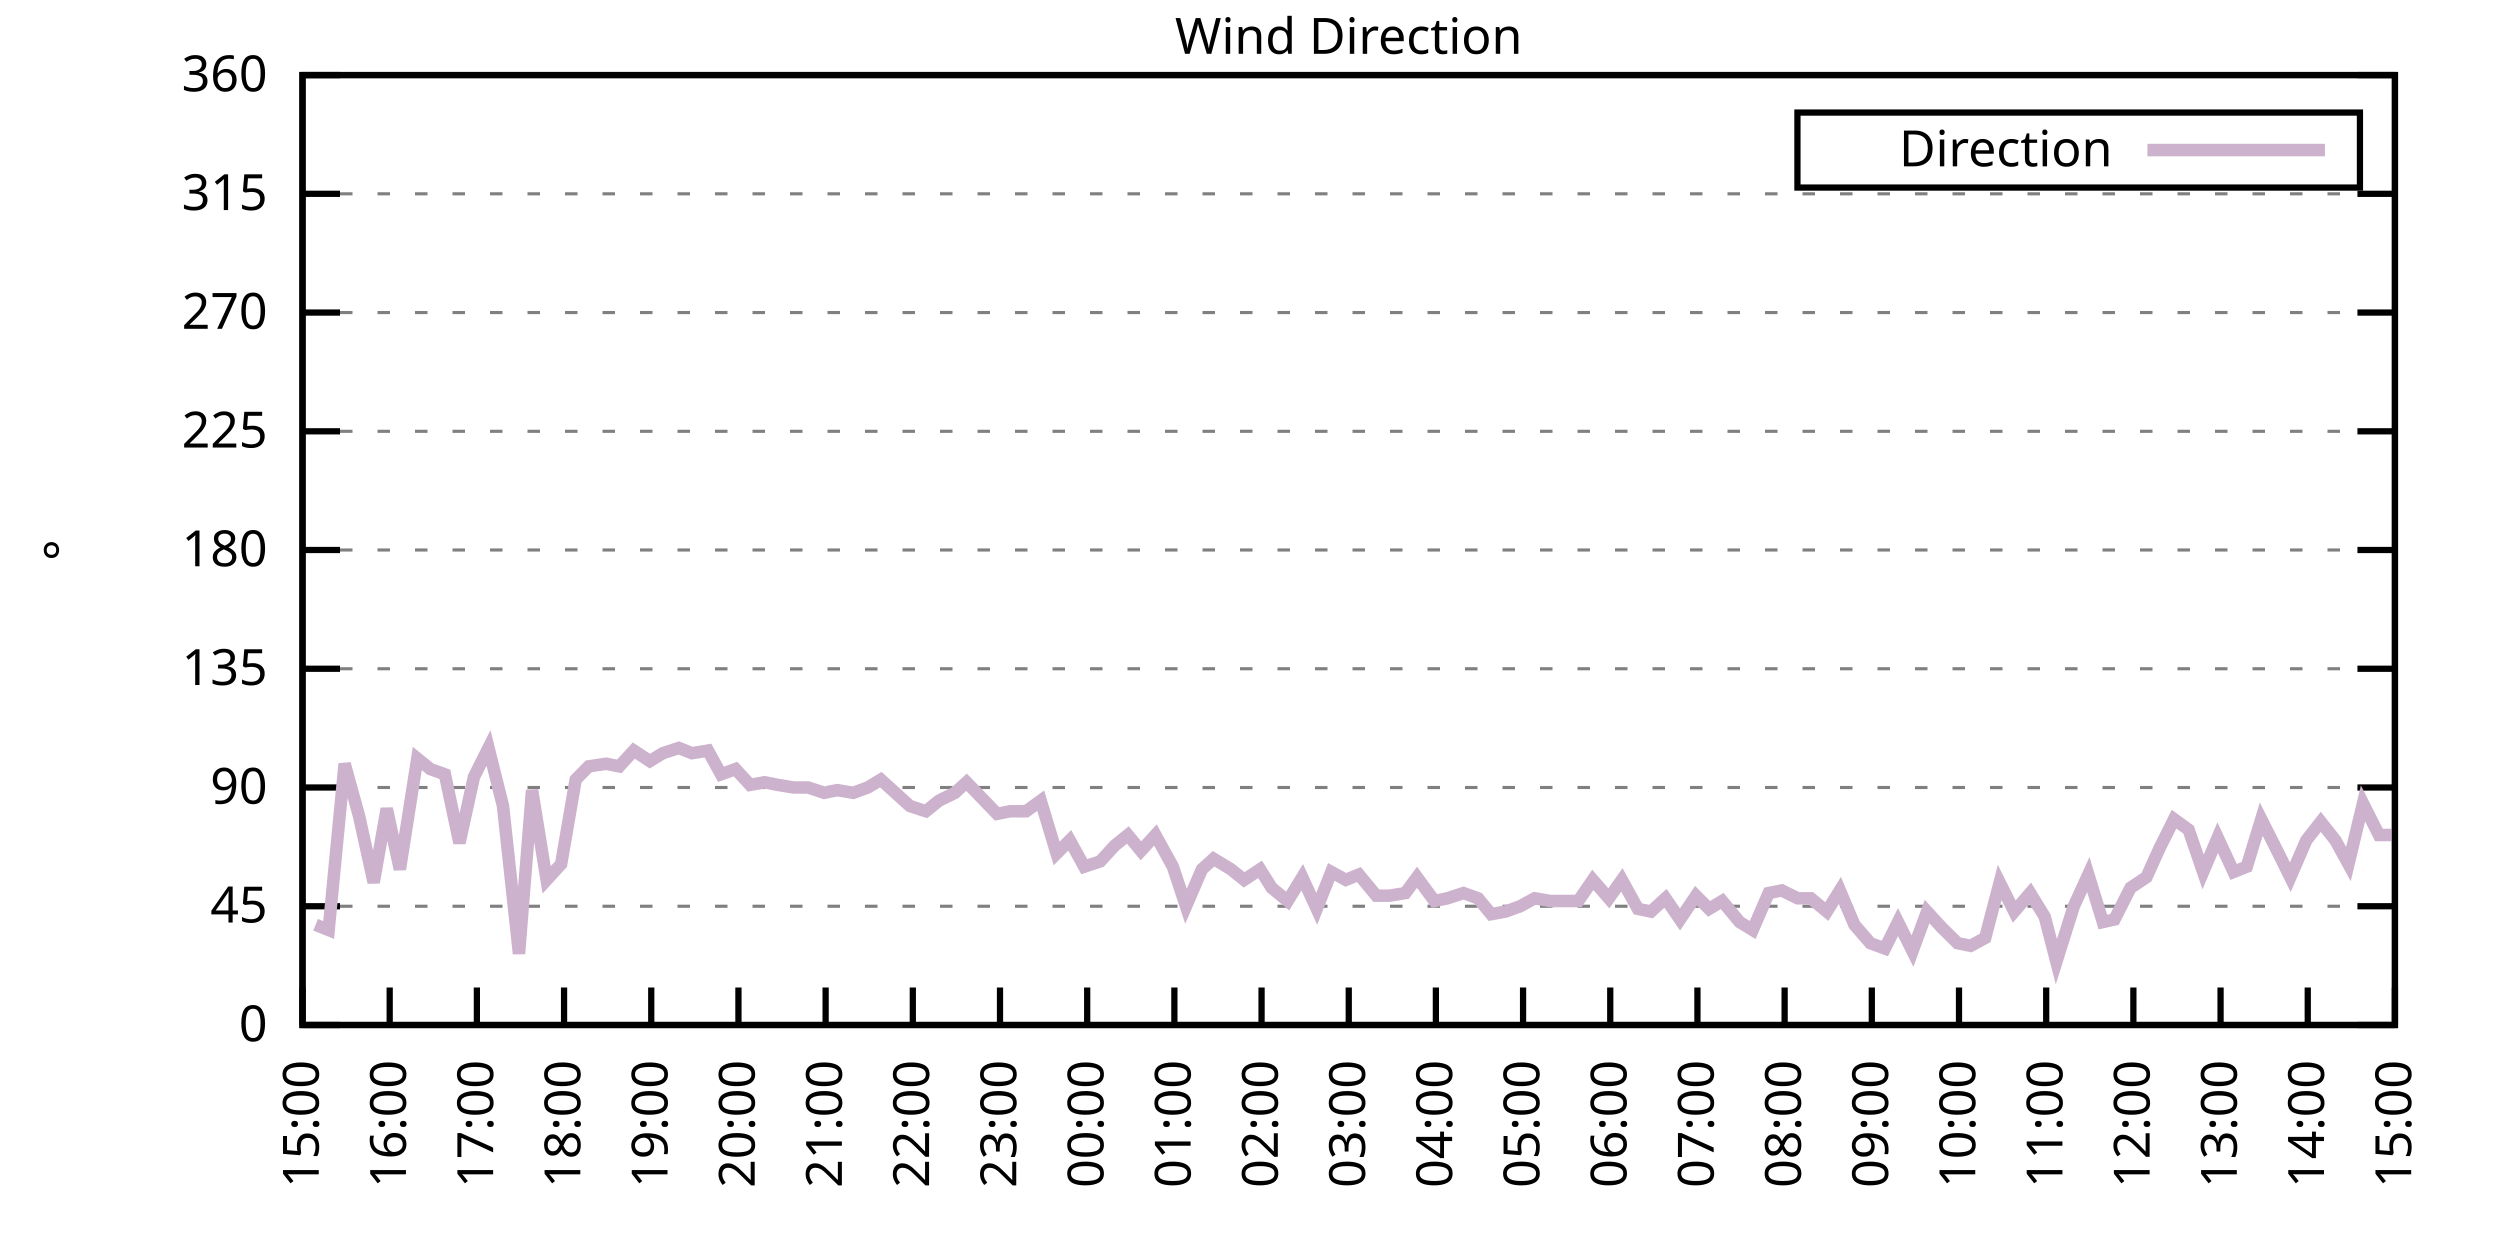
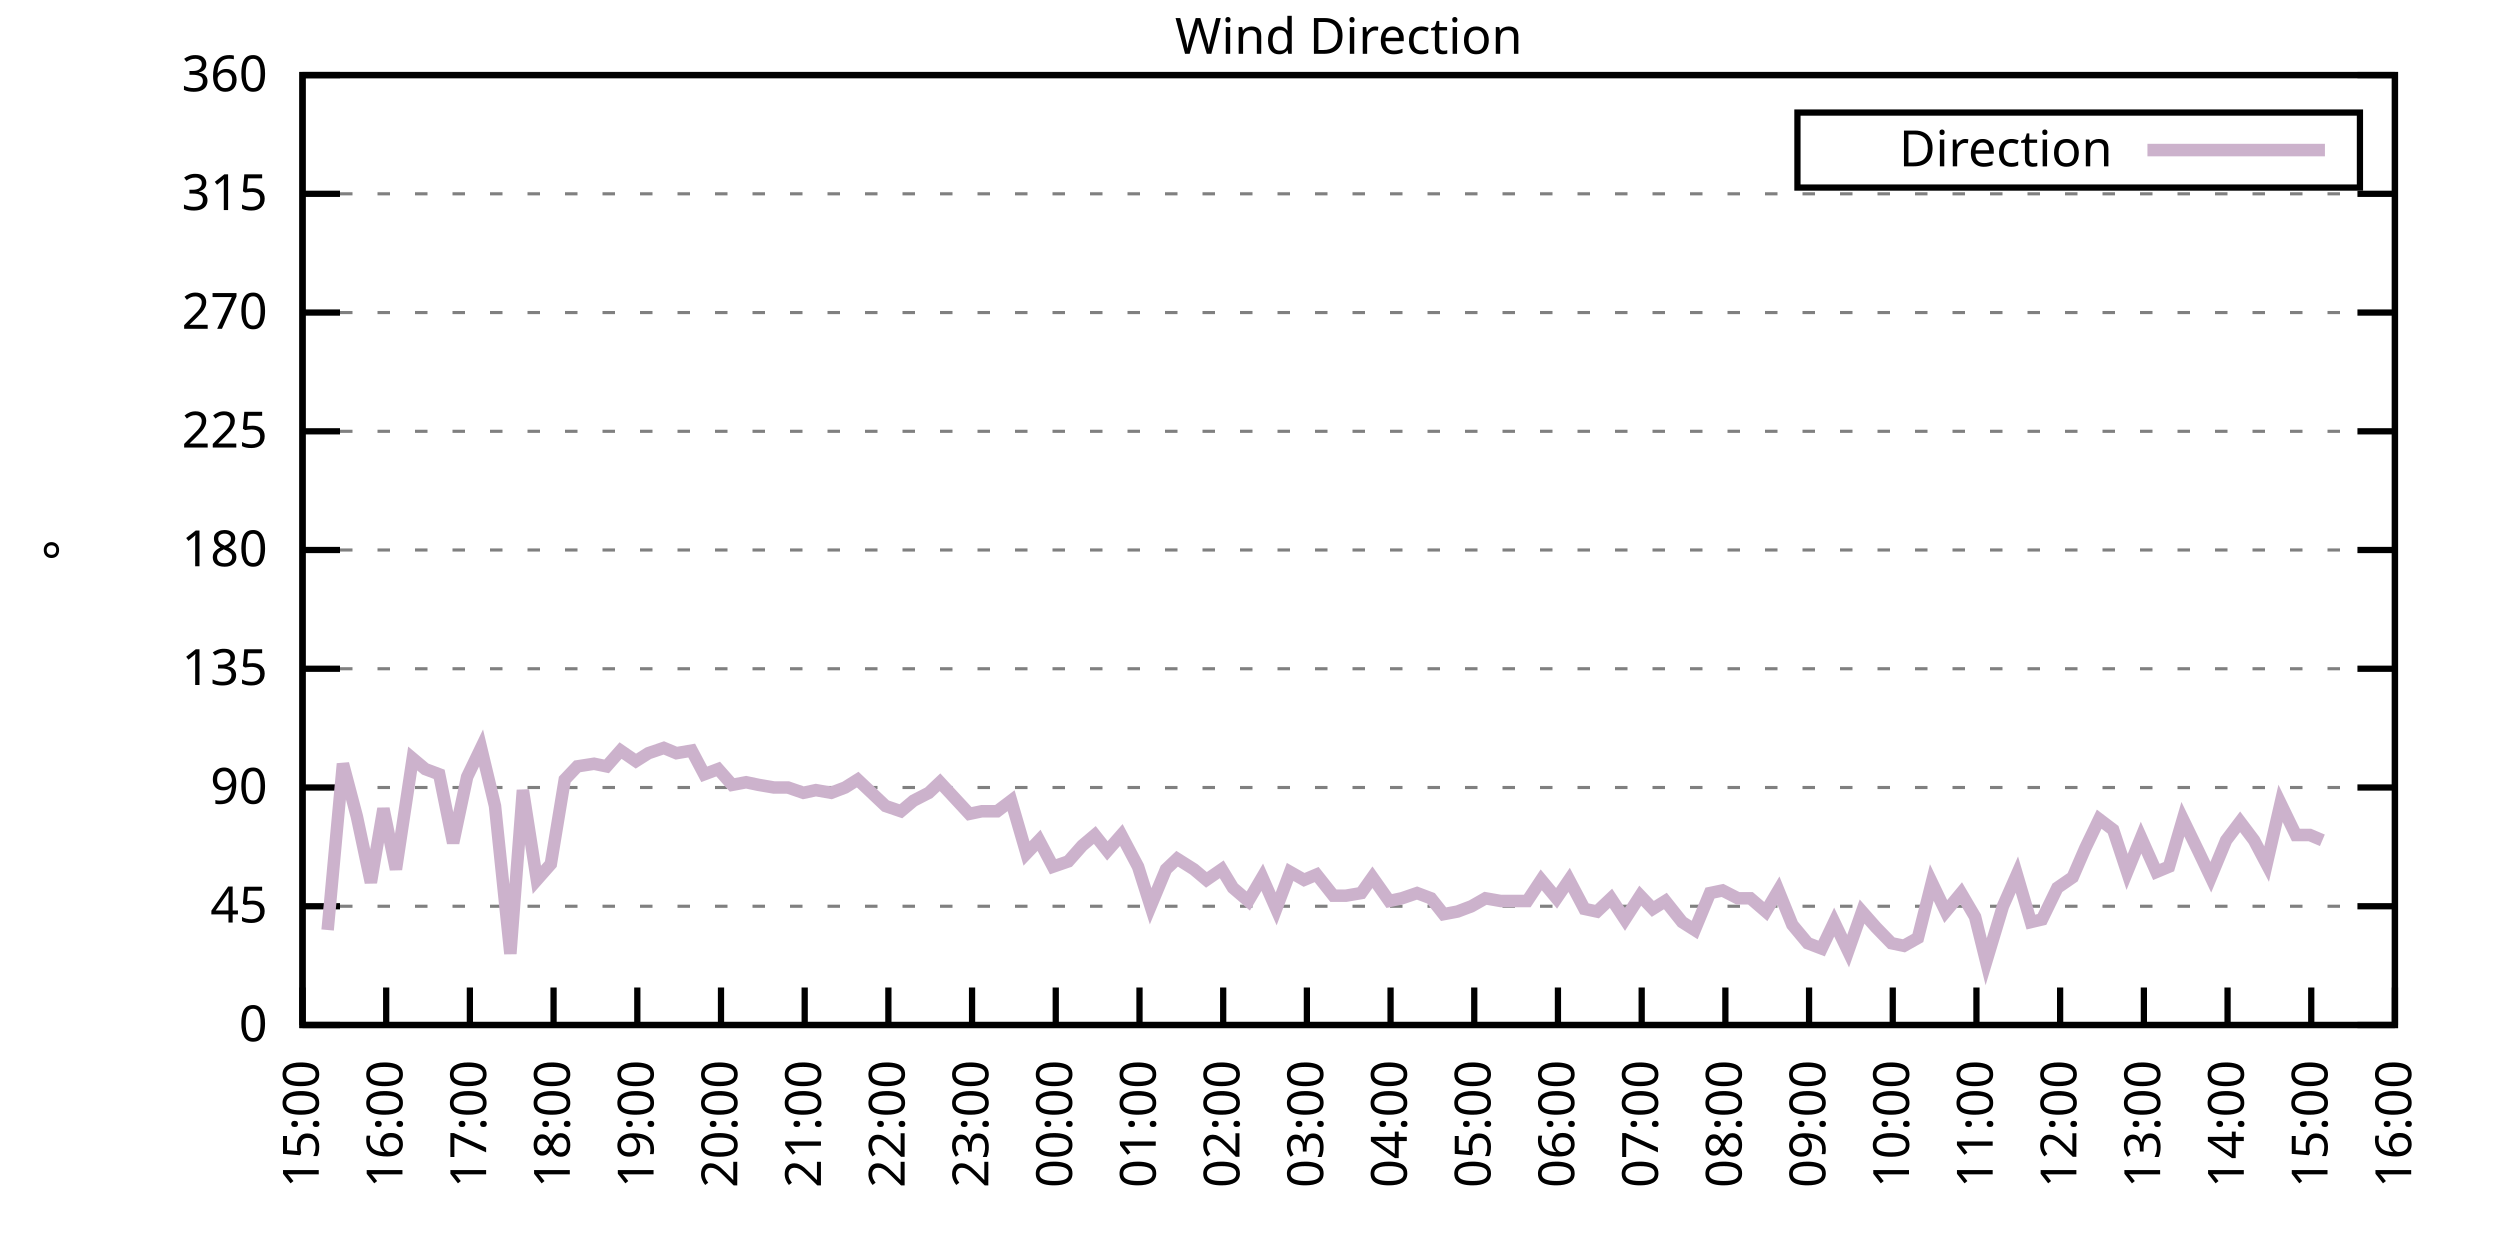
<svg xmlns="http://www.w3.org/2000/svg" xmlns:xlink="http://www.w3.org/1999/xlink" width="400" height="200" viewBox="0 0 400 200">
  <g id="gnuplot_canvas">
    <rect x="0" y="0" width="400" height="200" fill="none" />
    <defs>
      <circle id="gpDot" r="0.5" stroke-width="0.5" stroke="currentColor" />
      <path id="gpPt0" stroke-width="0.333" stroke="currentColor" d="M-1,0 h2 M0,-1 v2" />
      <path id="gpPt1" stroke-width="0.333" stroke="currentColor" d="M-1,-1 L1,1 M1,-1 L-1,1" />
      <path id="gpPt2" stroke-width="0.333" stroke="currentColor" d="M-1,0 L1,0 M0,-1 L0,1 M-1,-1 L1,1 M-1,1 L1,-1" />
      <rect id="gpPt3" stroke-width="0.333" stroke="currentColor" x="-1" y="-1" width="2" height="2" />
      <rect id="gpPt4" stroke-width="0.333" stroke="currentColor" fill="currentColor" x="-1" y="-1" width="2" height="2" />
      <circle id="gpPt5" stroke-width="0.333" stroke="currentColor" cx="0" cy="0" r="1" />
      <use xlink:href="#gpPt5" id="gpPt6" fill="currentColor" stroke="none" />
      <path id="gpPt7" stroke-width="0.333" stroke="currentColor" d="M0,-1.33 L-1.33,0.67 L1.33,0.67 z" />
      <use xlink:href="#gpPt7" id="gpPt8" fill="currentColor" stroke="none" />
      <use xlink:href="#gpPt7" id="gpPt9" stroke="currentColor" transform="rotate(180)" />
      <use xlink:href="#gpPt9" id="gpPt10" fill="currentColor" stroke="none" />
      <use xlink:href="#gpPt3" id="gpPt11" stroke="currentColor" transform="rotate(45)" />
      <use xlink:href="#gpPt11" id="gpPt12" fill="currentColor" stroke="none" />
      <path id="gpPt13" stroke-width="0.333" stroke="currentColor" d="M0,1.330 L1.265,0.411 L0.782,-1.067 L-0.782,-1.076 L-1.265,0.411 z" />
      <use xlink:href="#gpPt13" id="gpPt14" fill="currentColor" stroke="none" />
      <filter id="textbox" filterUnits="objectBoundingBox" x="0" y="0" height="1" width="1">
        <feFlood flood-color="white" flood-opacity="1" result="bgnd" />
        <feComposite in="SourceGraphic" in2="bgnd" operator="atop" />
      </filter>
      <filter id="greybox" filterUnits="objectBoundingBox" x="0" y="0" height="1" width="1">
        <feFlood flood-color="lightgrey" flood-opacity="1" result="grey" />
        <feComposite in="SourceGraphic" in2="grey" operator="atop" />
      </filter>
    </defs>
    <g fill="none" color="white" stroke="currentColor" stroke-width="1.00" stroke-linecap="butt" stroke-linejoin="miter">
</g>
    <g fill="none" color="black" stroke="currentColor" stroke-width="1.00" stroke-linecap="butt" stroke-linejoin="miter">
      <g stroke="none" shape-rendering="crispEdges">
        <polygon fill="rgb(255, 255, 255)" points="48.40,164.00 383.18,164.00 383.18,12.02 48.40,12.02 " />
      </g>
    </g>
    <g fill="none" color="black" stroke="currentColor" stroke-width="1.00" stroke-linecap="butt" stroke-linejoin="miter">
</g>
    <g fill="none" color="black" stroke="black" stroke-width="0.50" stroke-linecap="butt" stroke-linejoin="miter">
</g>
    <g fill="none" color="gray" stroke="currentColor" stroke-width="0.50" stroke-linecap="butt" stroke-linejoin="miter">
      <path stroke="gray" stroke-dasharray="2,4" class="gridline" d="M48.40,164.00 L383.19,164.00  " />
    </g>
    <g fill="none" color="gray" stroke="gray" stroke-width="1.00" stroke-linecap="butt" stroke-linejoin="miter">
</g>
    <g fill="none" color="black" stroke="currentColor" stroke-width="1.00" stroke-linecap="butt" stroke-linejoin="miter">
      <path stroke="black" d="M48.40,164.00 L54.40,164.00 M383.19,164.00 L377.19,164.00  " />
      <g transform="translate(42.80,166.60)" stroke="none" fill="black" font-family="Sans" font-size="8.00" text-anchor="end">
        <text>
          <tspan font-family="Sans"> 0</tspan>
        </text>
      </g>
    </g>
    <g fill="none" color="black" stroke="currentColor" stroke-width="1.00" stroke-linecap="butt" stroke-linejoin="miter">
</g>
    <g fill="none" color="black" stroke="black" stroke-width="0.50" stroke-linecap="butt" stroke-linejoin="miter">
</g>
    <g fill="none" color="gray" stroke="currentColor" stroke-width="0.50" stroke-linecap="butt" stroke-linejoin="miter">
      <path stroke="gray" stroke-dasharray="2,4" class="gridline" d="M48.40,145.00 L383.19,145.00  " />
    </g>
    <g fill="none" color="gray" stroke="gray" stroke-width="1.00" stroke-linecap="butt" stroke-linejoin="miter">
</g>
    <g fill="none" color="black" stroke="currentColor" stroke-width="1.00" stroke-linecap="butt" stroke-linejoin="miter">
      <path stroke="black" d="M48.40,145.00 L54.40,145.00 M383.19,145.00 L377.19,145.00  " />
      <g transform="translate(42.80,147.60)" stroke="none" fill="black" font-family="Sans" font-size="8.00" text-anchor="end">
        <text>
          <tspan font-family="Sans"> 45</tspan>
        </text>
      </g>
    </g>
    <g fill="none" color="black" stroke="currentColor" stroke-width="1.00" stroke-linecap="butt" stroke-linejoin="miter">
</g>
    <g fill="none" color="black" stroke="black" stroke-width="0.50" stroke-linecap="butt" stroke-linejoin="miter">
</g>
    <g fill="none" color="gray" stroke="currentColor" stroke-width="0.50" stroke-linecap="butt" stroke-linejoin="miter">
      <path stroke="gray" stroke-dasharray="2,4" class="gridline" d="M48.40,126.00 L383.19,126.00  " />
    </g>
    <g fill="none" color="gray" stroke="gray" stroke-width="1.00" stroke-linecap="butt" stroke-linejoin="miter">
</g>
    <g fill="none" color="black" stroke="currentColor" stroke-width="1.00" stroke-linecap="butt" stroke-linejoin="miter">
      <path stroke="black" d="M48.40,126.00 L54.40,126.00 M383.19,126.00 L377.19,126.00  " />
      <g transform="translate(42.80,128.60)" stroke="none" fill="black" font-family="Sans" font-size="8.00" text-anchor="end">
        <text>
          <tspan font-family="Sans"> 90</tspan>
        </text>
      </g>
    </g>
    <g fill="none" color="black" stroke="currentColor" stroke-width="1.00" stroke-linecap="butt" stroke-linejoin="miter">
</g>
    <g fill="none" color="black" stroke="black" stroke-width="0.50" stroke-linecap="butt" stroke-linejoin="miter">
</g>
    <g fill="none" color="gray" stroke="currentColor" stroke-width="0.50" stroke-linecap="butt" stroke-linejoin="miter">
      <path stroke="gray" stroke-dasharray="2,4" class="gridline" d="M48.40,107.00 L383.19,107.00  " />
    </g>
    <g fill="none" color="gray" stroke="gray" stroke-width="1.00" stroke-linecap="butt" stroke-linejoin="miter">
</g>
    <g fill="none" color="black" stroke="currentColor" stroke-width="1.00" stroke-linecap="butt" stroke-linejoin="miter">
      <path stroke="black" d="M48.40,107.00 L54.40,107.00 M383.19,107.00 L377.19,107.00  " />
      <g transform="translate(42.80,109.60)" stroke="none" fill="black" font-family="Sans" font-size="8.00" text-anchor="end">
        <text>
          <tspan font-family="Sans"> 135</tspan>
        </text>
      </g>
    </g>
    <g fill="none" color="black" stroke="currentColor" stroke-width="1.00" stroke-linecap="butt" stroke-linejoin="miter">
</g>
    <g fill="none" color="black" stroke="black" stroke-width="0.50" stroke-linecap="butt" stroke-linejoin="miter">
</g>
    <g fill="none" color="gray" stroke="currentColor" stroke-width="0.50" stroke-linecap="butt" stroke-linejoin="miter">
      <path stroke="gray" stroke-dasharray="2,4" class="gridline" d="M48.40,88.00 L383.19,88.00  " />
    </g>
    <g fill="none" color="gray" stroke="gray" stroke-width="1.00" stroke-linecap="butt" stroke-linejoin="miter">
</g>
    <g fill="none" color="black" stroke="currentColor" stroke-width="1.00" stroke-linecap="butt" stroke-linejoin="miter">
      <path stroke="black" d="M48.40,88.00 L54.40,88.00 M383.19,88.00 L377.19,88.00  " />
      <g transform="translate(42.80,90.60)" stroke="none" fill="black" font-family="Sans" font-size="8.00" text-anchor="end">
        <text>
          <tspan font-family="Sans"> 180</tspan>
        </text>
      </g>
    </g>
    <g fill="none" color="black" stroke="currentColor" stroke-width="1.00" stroke-linecap="butt" stroke-linejoin="miter">
</g>
    <g fill="none" color="black" stroke="black" stroke-width="0.50" stroke-linecap="butt" stroke-linejoin="miter">
</g>
    <g fill="none" color="gray" stroke="currentColor" stroke-width="0.50" stroke-linecap="butt" stroke-linejoin="miter">
      <path stroke="gray" stroke-dasharray="2,4" class="gridline" d="M48.40,69.01 L383.19,69.01  " />
    </g>
    <g fill="none" color="gray" stroke="gray" stroke-width="1.00" stroke-linecap="butt" stroke-linejoin="miter">
</g>
    <g fill="none" color="black" stroke="currentColor" stroke-width="1.00" stroke-linecap="butt" stroke-linejoin="miter">
      <path stroke="black" d="M48.40,69.01 L54.40,69.01 M383.19,69.01 L377.19,69.01  " />
      <g transform="translate(42.80,71.61)" stroke="none" fill="black" font-family="Sans" font-size="8.00" text-anchor="end">
        <text>
          <tspan font-family="Sans"> 225</tspan>
        </text>
      </g>
    </g>
    <g fill="none" color="black" stroke="currentColor" stroke-width="1.00" stroke-linecap="butt" stroke-linejoin="miter">
</g>
    <g fill="none" color="black" stroke="black" stroke-width="0.50" stroke-linecap="butt" stroke-linejoin="miter">
</g>
    <g fill="none" color="gray" stroke="currentColor" stroke-width="0.50" stroke-linecap="butt" stroke-linejoin="miter">
      <path stroke="gray" stroke-dasharray="2,4" class="gridline" d="M48.40,50.01 L383.19,50.01  " />
    </g>
    <g fill="none" color="gray" stroke="gray" stroke-width="1.00" stroke-linecap="butt" stroke-linejoin="miter">
</g>
    <g fill="none" color="black" stroke="currentColor" stroke-width="1.00" stroke-linecap="butt" stroke-linejoin="miter">
      <path stroke="black" d="M48.40,50.01 L54.40,50.01 M383.19,50.01 L377.19,50.01  " />
      <g transform="translate(42.80,52.61)" stroke="none" fill="black" font-family="Sans" font-size="8.00" text-anchor="end">
        <text>
          <tspan font-family="Sans"> 270</tspan>
        </text>
      </g>
    </g>
    <g fill="none" color="black" stroke="currentColor" stroke-width="1.00" stroke-linecap="butt" stroke-linejoin="miter">
</g>
    <g fill="none" color="black" stroke="black" stroke-width="0.50" stroke-linecap="butt" stroke-linejoin="miter">
</g>
    <g fill="none" color="gray" stroke="currentColor" stroke-width="0.50" stroke-linecap="butt" stroke-linejoin="miter">
      <path stroke="gray" stroke-dasharray="2,4" class="gridline" d="M48.40,31.01 L383.19,31.01  " />
    </g>
    <g fill="none" color="gray" stroke="gray" stroke-width="1.00" stroke-linecap="butt" stroke-linejoin="miter">
</g>
    <g fill="none" color="black" stroke="currentColor" stroke-width="1.00" stroke-linecap="butt" stroke-linejoin="miter">
      <path stroke="black" d="M48.40,31.01 L54.40,31.01 M383.19,31.01 L377.19,31.01  " />
      <g transform="translate(42.80,33.61)" stroke="none" fill="black" font-family="Sans" font-size="8.00" text-anchor="end">
        <text>
          <tspan font-family="Sans"> 315</tspan>
        </text>
      </g>
    </g>
    <g fill="none" color="black" stroke="currentColor" stroke-width="1.00" stroke-linecap="butt" stroke-linejoin="miter">
</g>
    <g fill="none" color="black" stroke="black" stroke-width="0.50" stroke-linecap="butt" stroke-linejoin="miter">
</g>
    <g fill="none" color="gray" stroke="currentColor" stroke-width="0.50" stroke-linecap="butt" stroke-linejoin="miter">
      <path stroke="gray" stroke-dasharray="2,4" class="gridline" d="M48.40,12.01 L383.19,12.01  " />
    </g>
    <g fill="none" color="gray" stroke="gray" stroke-width="1.00" stroke-linecap="butt" stroke-linejoin="miter">
</g>
    <g fill="none" color="black" stroke="currentColor" stroke-width="1.00" stroke-linecap="butt" stroke-linejoin="miter">
      <path stroke="black" d="M48.40,12.01 L54.40,12.01 M383.19,12.01 L377.19,12.01  " />
      <g transform="translate(42.80,14.61)" stroke="none" fill="black" font-family="Sans" font-size="8.00" text-anchor="end">
        <text>
          <tspan font-family="Sans"> 360</tspan>
        </text>
      </g>
    </g>
    <g fill="none" color="black" stroke="currentColor" stroke-width="1.00" stroke-linecap="butt" stroke-linejoin="miter">
      <path stroke="black" d="M48.40,164.00 L48.40,158.00  " />
      <g transform="translate(51.00,169.60) rotate(270.00)" stroke="none" fill="black" font-family="Sans" font-size="8.00" text-anchor="end">
        <text>
          <tspan font-family="Sans">15:00</tspan>
        </text>
      </g>
    </g>
    <g fill="none" color="black" stroke="currentColor" stroke-width="1.00" stroke-linecap="butt" stroke-linejoin="miter">
-       <path stroke="black" d="M62.35,164.00 L62.35,158.00  " />
-       <g transform="translate(64.95,169.60) rotate(270.00)" stroke="none" fill="black" font-family="Sans" font-size="8.00" text-anchor="end">
+       <path stroke="black" d="M61.79,164.00 L61.79,158.00  " />
+       <g transform="translate(64.39,169.60) rotate(270.00)" stroke="none" fill="black" font-family="Sans" font-size="8.00" text-anchor="end">
        <text>
          <tspan font-family="Sans">16:00</tspan>
        </text>
      </g>
    </g>
    <g fill="none" color="black" stroke="currentColor" stroke-width="1.00" stroke-linecap="butt" stroke-linejoin="miter">
-       <path stroke="black" d="M76.30,164.00 L76.30,158.00  " />
-       <g transform="translate(78.90,169.60) rotate(270.00)" stroke="none" fill="black" font-family="Sans" font-size="8.00" text-anchor="end">
+       <path stroke="black" d="M75.18,164.00 L75.18,158.00  " />
+       <g transform="translate(77.78,169.60) rotate(270.00)" stroke="none" fill="black" font-family="Sans" font-size="8.00" text-anchor="end">
        <text>
          <tspan font-family="Sans">17:00</tspan>
        </text>
      </g>
    </g>
    <g fill="none" color="black" stroke="currentColor" stroke-width="1.00" stroke-linecap="butt" stroke-linejoin="miter">
-       <path stroke="black" d="M90.25,164.00 L90.25,158.00  " />
-       <g transform="translate(92.85,169.60) rotate(270.00)" stroke="none" fill="black" font-family="Sans" font-size="8.00" text-anchor="end">
+       <path stroke="black" d="M88.57,164.00 L88.57,158.00  " />
+       <g transform="translate(91.17,169.60) rotate(270.00)" stroke="none" fill="black" font-family="Sans" font-size="8.00" text-anchor="end">
        <text>
          <tspan font-family="Sans">18:00</tspan>
        </text>
      </g>
    </g>
    <g fill="none" color="black" stroke="currentColor" stroke-width="1.00" stroke-linecap="butt" stroke-linejoin="miter">
-       <path stroke="black" d="M104.20,164.00 L104.20,158.00  " />
-       <g transform="translate(106.80,169.60) rotate(270.00)" stroke="none" fill="black" font-family="Sans" font-size="8.00" text-anchor="end">
+       <path stroke="black" d="M101.97,164.00 L101.97,158.00  " />
+       <g transform="translate(104.57,169.60) rotate(270.00)" stroke="none" fill="black" font-family="Sans" font-size="8.00" text-anchor="end">
        <text>
          <tspan font-family="Sans">19:00</tspan>
        </text>
      </g>
    </g>
    <g fill="none" color="black" stroke="currentColor" stroke-width="1.00" stroke-linecap="butt" stroke-linejoin="miter">
-       <path stroke="black" d="M118.15,164.00 L118.15,158.00  " />
-       <g transform="translate(120.75,169.60) rotate(270.00)" stroke="none" fill="black" font-family="Sans" font-size="8.00" text-anchor="end">
+       <path stroke="black" d="M115.36,164.00 L115.36,158.00  " />
+       <g transform="translate(117.96,169.60) rotate(270.00)" stroke="none" fill="black" font-family="Sans" font-size="8.00" text-anchor="end">
        <text>
          <tspan font-family="Sans">20:00</tspan>
        </text>
      </g>
    </g>
    <g fill="none" color="black" stroke="currentColor" stroke-width="1.00" stroke-linecap="butt" stroke-linejoin="miter">
-       <path stroke="black" d="M132.10,164.00 L132.10,158.00  " />
-       <g transform="translate(134.70,169.60) rotate(270.00)" stroke="none" fill="black" font-family="Sans" font-size="8.00" text-anchor="end">
+       <path stroke="black" d="M128.75,164.00 L128.75,158.00  " />
+       <g transform="translate(131.35,169.60) rotate(270.00)" stroke="none" fill="black" font-family="Sans" font-size="8.00" text-anchor="end">
        <text>
          <tspan font-family="Sans">21:00</tspan>
        </text>
      </g>
    </g>
    <g fill="none" color="black" stroke="currentColor" stroke-width="1.00" stroke-linecap="butt" stroke-linejoin="miter">
-       <path stroke="black" d="M146.05,164.00 L146.05,158.00  " />
-       <g transform="translate(148.65,169.60) rotate(270.00)" stroke="none" fill="black" font-family="Sans" font-size="8.00" text-anchor="end">
+       <path stroke="black" d="M142.14,164.00 L142.14,158.00  " />
+       <g transform="translate(144.74,169.60) rotate(270.00)" stroke="none" fill="black" font-family="Sans" font-size="8.00" text-anchor="end">
        <text>
          <tspan font-family="Sans">22:00</tspan>
        </text>
      </g>
    </g>
    <g fill="none" color="black" stroke="currentColor" stroke-width="1.00" stroke-linecap="butt" stroke-linejoin="miter">
-       <path stroke="black" d="M160.00,164.00 L160.00,158.00  " />
-       <g transform="translate(162.60,169.60) rotate(270.00)" stroke="none" fill="black" font-family="Sans" font-size="8.00" text-anchor="end">
+       <path stroke="black" d="M155.53,164.00 L155.53,158.00  " />
+       <g transform="translate(158.13,169.60) rotate(270.00)" stroke="none" fill="black" font-family="Sans" font-size="8.00" text-anchor="end">
        <text>
          <tspan font-family="Sans">23:00</tspan>
        </text>
      </g>
    </g>
    <g fill="none" color="black" stroke="currentColor" stroke-width="1.00" stroke-linecap="butt" stroke-linejoin="miter">
-       <path stroke="black" d="M173.95,164.00 L173.95,158.00  " />
-       <g transform="translate(176.55,169.60) rotate(270.00)" stroke="none" fill="black" font-family="Sans" font-size="8.00" text-anchor="end">
+       <path stroke="black" d="M168.92,164.00 L168.92,158.00  " />
+       <g transform="translate(171.52,169.60) rotate(270.00)" stroke="none" fill="black" font-family="Sans" font-size="8.00" text-anchor="end">
        <text>
          <tspan font-family="Sans">00:00</tspan>
        </text>
      </g>
    </g>
    <g fill="none" color="black" stroke="currentColor" stroke-width="1.00" stroke-linecap="butt" stroke-linejoin="miter">
-       <path stroke="black" d="M187.90,164.00 L187.90,158.00  " />
-       <g transform="translate(190.50,169.60) rotate(270.00)" stroke="none" fill="black" font-family="Sans" font-size="8.00" text-anchor="end">
+       <path stroke="black" d="M182.32,164.00 L182.32,158.00  " />
+       <g transform="translate(184.92,169.60) rotate(270.00)" stroke="none" fill="black" font-family="Sans" font-size="8.00" text-anchor="end">
        <text>
          <tspan font-family="Sans">01:00</tspan>
        </text>
      </g>
    </g>
    <g fill="none" color="black" stroke="currentColor" stroke-width="1.00" stroke-linecap="butt" stroke-linejoin="miter">
-       <path stroke="black" d="M201.85,164.00 L201.85,158.00  " />
-       <g transform="translate(204.45,169.60) rotate(270.00)" stroke="none" fill="black" font-family="Sans" font-size="8.00" text-anchor="end">
+       <path stroke="black" d="M195.71,164.00 L195.71,158.00  " />
+       <g transform="translate(198.31,169.60) rotate(270.00)" stroke="none" fill="black" font-family="Sans" font-size="8.00" text-anchor="end">
        <text>
          <tspan font-family="Sans">02:00</tspan>
        </text>
      </g>
    </g>
    <g fill="none" color="black" stroke="currentColor" stroke-width="1.00" stroke-linecap="butt" stroke-linejoin="miter">
-       <path stroke="black" d="M215.80,164.00 L215.80,158.00  " />
-       <g transform="translate(218.40,169.60) rotate(270.00)" stroke="none" fill="black" font-family="Sans" font-size="8.00" text-anchor="end">
+       <path stroke="black" d="M209.10,164.00 L209.10,158.00  " />
+       <g transform="translate(211.70,169.60) rotate(270.00)" stroke="none" fill="black" font-family="Sans" font-size="8.00" text-anchor="end">
        <text>
          <tspan font-family="Sans">03:00</tspan>
        </text>
      </g>
    </g>
    <g fill="none" color="black" stroke="currentColor" stroke-width="1.00" stroke-linecap="butt" stroke-linejoin="miter">
-       <path stroke="black" d="M229.74,164.00 L229.74,158.00  " />
-       <g transform="translate(232.34,169.60) rotate(270.00)" stroke="none" fill="black" font-family="Sans" font-size="8.00" text-anchor="end">
+       <path stroke="black" d="M222.49,164.00 L222.49,158.00  " />
+       <g transform="translate(225.09,169.60) rotate(270.00)" stroke="none" fill="black" font-family="Sans" font-size="8.00" text-anchor="end">
        <text>
          <tspan font-family="Sans">04:00</tspan>
        </text>
      </g>
    </g>
    <g fill="none" color="black" stroke="currentColor" stroke-width="1.00" stroke-linecap="butt" stroke-linejoin="miter">
-       <path stroke="black" d="M243.69,164.00 L243.69,158.00  " />
-       <g transform="translate(246.29,169.60) rotate(270.00)" stroke="none" fill="black" font-family="Sans" font-size="8.00" text-anchor="end">
+       <path stroke="black" d="M235.88,164.00 L235.88,158.00  " />
+       <g transform="translate(238.48,169.60) rotate(270.00)" stroke="none" fill="black" font-family="Sans" font-size="8.00" text-anchor="end">
        <text>
          <tspan font-family="Sans">05:00</tspan>
        </text>
      </g>
    </g>
    <g fill="none" color="black" stroke="currentColor" stroke-width="1.00" stroke-linecap="butt" stroke-linejoin="miter">
-       <path stroke="black" d="M257.64,164.00 L257.64,158.00  " />
-       <g transform="translate(260.24,169.60) rotate(270.00)" stroke="none" fill="black" font-family="Sans" font-size="8.00" text-anchor="end">
+       <path stroke="black" d="M249.27,164.00 L249.27,158.00  " />
+       <g transform="translate(251.87,169.60) rotate(270.00)" stroke="none" fill="black" font-family="Sans" font-size="8.00" text-anchor="end">
        <text>
          <tspan font-family="Sans">06:00</tspan>
        </text>
      </g>
    </g>
    <g fill="none" color="black" stroke="currentColor" stroke-width="1.00" stroke-linecap="butt" stroke-linejoin="miter">
-       <path stroke="black" d="M271.59,164.00 L271.59,158.00  " />
-       <g transform="translate(274.19,169.60) rotate(270.00)" stroke="none" fill="black" font-family="Sans" font-size="8.00" text-anchor="end">
+       <path stroke="black" d="M262.67,164.00 L262.67,158.00  " />
+       <g transform="translate(265.27,169.60) rotate(270.00)" stroke="none" fill="black" font-family="Sans" font-size="8.00" text-anchor="end">
        <text>
          <tspan font-family="Sans">07:00</tspan>
        </text>
      </g>
    </g>
    <g fill="none" color="black" stroke="currentColor" stroke-width="1.00" stroke-linecap="butt" stroke-linejoin="miter">
-       <path stroke="black" d="M285.54,164.00 L285.54,158.00  " />
-       <g transform="translate(288.14,169.60) rotate(270.00)" stroke="none" fill="black" font-family="Sans" font-size="8.00" text-anchor="end">
+       <path stroke="black" d="M276.06,164.00 L276.06,158.00  " />
+       <g transform="translate(278.66,169.60) rotate(270.00)" stroke="none" fill="black" font-family="Sans" font-size="8.00" text-anchor="end">
        <text>
          <tspan font-family="Sans">08:00</tspan>
        </text>
      </g>
    </g>
    <g fill="none" color="black" stroke="currentColor" stroke-width="1.00" stroke-linecap="butt" stroke-linejoin="miter">
-       <path stroke="black" d="M299.49,164.00 L299.49,158.00  " />
-       <g transform="translate(302.09,169.60) rotate(270.00)" stroke="none" fill="black" font-family="Sans" font-size="8.00" text-anchor="end">
+       <path stroke="black" d="M289.45,164.00 L289.45,158.00  " />
+       <g transform="translate(292.05,169.60) rotate(270.00)" stroke="none" fill="black" font-family="Sans" font-size="8.00" text-anchor="end">
        <text>
          <tspan font-family="Sans">09:00</tspan>
        </text>
      </g>
    </g>
    <g fill="none" color="black" stroke="currentColor" stroke-width="1.00" stroke-linecap="butt" stroke-linejoin="miter">
-       <path stroke="black" d="M313.44,164.00 L313.44,158.00  " />
-       <g transform="translate(316.04,169.60) rotate(270.00)" stroke="none" fill="black" font-family="Sans" font-size="8.00" text-anchor="end">
+       <path stroke="black" d="M302.84,164.00 L302.84,158.00  " />
+       <g transform="translate(305.44,169.60) rotate(270.00)" stroke="none" fill="black" font-family="Sans" font-size="8.00" text-anchor="end">
        <text>
          <tspan font-family="Sans">10:00</tspan>
        </text>
      </g>
    </g>
    <g fill="none" color="black" stroke="currentColor" stroke-width="1.00" stroke-linecap="butt" stroke-linejoin="miter">
-       <path stroke="black" d="M327.39,164.00 L327.39,158.00  " />
-       <g transform="translate(329.99,169.60) rotate(270.00)" stroke="none" fill="black" font-family="Sans" font-size="8.00" text-anchor="end">
+       <path stroke="black" d="M316.23,164.00 L316.23,158.00  " />
+       <g transform="translate(318.83,169.60) rotate(270.00)" stroke="none" fill="black" font-family="Sans" font-size="8.00" text-anchor="end">
        <text>
          <tspan font-family="Sans">11:00</tspan>
        </text>
      </g>
    </g>
    <g fill="none" color="black" stroke="currentColor" stroke-width="1.00" stroke-linecap="butt" stroke-linejoin="miter">
-       <path stroke="black" d="M341.34,164.00 L341.34,158.00  " />
-       <g transform="translate(343.94,169.60) rotate(270.00)" stroke="none" fill="black" font-family="Sans" font-size="8.00" text-anchor="end">
+       <path stroke="black" d="M329.62,164.00 L329.62,158.00  " />
+       <g transform="translate(332.22,169.60) rotate(270.00)" stroke="none" fill="black" font-family="Sans" font-size="8.00" text-anchor="end">
        <text>
          <tspan font-family="Sans">12:00</tspan>
        </text>
      </g>
    </g>
    <g fill="none" color="black" stroke="currentColor" stroke-width="1.00" stroke-linecap="butt" stroke-linejoin="miter">
-       <path stroke="black" d="M355.29,164.00 L355.29,158.00  " />
-       <g transform="translate(357.89,169.60) rotate(270.00)" stroke="none" fill="black" font-family="Sans" font-size="8.00" text-anchor="end">
+       <path stroke="black" d="M343.02,164.00 L343.02,158.00  " />
+       <g transform="translate(345.62,169.60) rotate(270.00)" stroke="none" fill="black" font-family="Sans" font-size="8.00" text-anchor="end">
        <text>
          <tspan font-family="Sans">13:00</tspan>
        </text>
      </g>
    </g>
    <g fill="none" color="black" stroke="currentColor" stroke-width="1.00" stroke-linecap="butt" stroke-linejoin="miter">
-       <path stroke="black" d="M369.24,164.00 L369.24,158.00  " />
-       <g transform="translate(371.84,169.60) rotate(270.00)" stroke="none" fill="black" font-family="Sans" font-size="8.00" text-anchor="end">
+       <path stroke="black" d="M356.41,164.00 L356.41,158.00  " />
+       <g transform="translate(359.01,169.60) rotate(270.00)" stroke="none" fill="black" font-family="Sans" font-size="8.00" text-anchor="end">
        <text>
          <tspan font-family="Sans">14:00</tspan>
+         </text>
+       </g>
+     </g>
+     <g fill="none" color="black" stroke="currentColor" stroke-width="1.00" stroke-linecap="butt" stroke-linejoin="miter">
+       <path stroke="black" d="M369.80,164.00 L369.80,158.00  " />
+       <g transform="translate(372.40,169.60) rotate(270.00)" stroke="none" fill="black" font-family="Sans" font-size="8.00" text-anchor="end">
+         <text>
+           <tspan font-family="Sans">15:00</tspan>
        </text>
      </g>
    </g>
    <g fill="none" color="black" stroke="currentColor" stroke-width="1.00" stroke-linecap="butt" stroke-linejoin="miter">
      <path stroke="black" d="M383.19,164.00 L383.19,158.00  " />
      <g transform="translate(385.79,169.60) rotate(270.00)" stroke="none" fill="black" font-family="Sans" font-size="8.00" text-anchor="end">
        <text>
-           <tspan font-family="Sans">15:00</tspan>
+           <tspan font-family="Sans">16:00</tspan>
        </text>
      </g>
    </g>
    <g fill="none" color="black" stroke="currentColor" stroke-width="1.00" stroke-linecap="butt" stroke-linejoin="miter">
</g>
    <g fill="none" color="black" stroke="currentColor" stroke-width="1.00" stroke-linecap="butt" stroke-linejoin="miter">
      <path stroke="black" d="M48.40,12.01 L48.40,164.00 L383.19,164.00 L383.19,12.01 L48.40,12.01 Z  " />
    </g>
    <g fill="none" color="black" stroke="currentColor" stroke-width="1.00" stroke-linecap="butt" stroke-linejoin="miter">
</g>
    <g fill="none" color="black" stroke="currentColor" stroke-width="1.00" stroke-linecap="butt" stroke-linejoin="miter">
      <path stroke="black" d="M287.59,30.01 L287.59,18.01 L377.59,18.01 L377.59,30.01 L287.59,30.01 Z  " />
    </g>
    <g id="Wind_direction_plot_1">
      <g fill="none" color="white" stroke="black" stroke-width="2.00" stroke-linecap="butt" stroke-linejoin="miter">
</g>
      <g fill="none" color="black" stroke="currentColor" stroke-width="2.00" stroke-linecap="butt" stroke-linejoin="miter">
        <g transform="translate(337.99,26.61)" stroke="none" fill="black" font-family="Sans" font-size="8.00" text-anchor="end">
          <text>
            <tspan font-family="Sans">Direction</tspan>
          </text>
        </g>
      </g>
      <g fill="none" color="black" stroke="currentColor" stroke-width="2.00" stroke-linecap="butt" stroke-linejoin="miter">
-         <path stroke="rgb(204, 178, 204)" d="M343.59,24.01 L371.99,24.01 M50.49,147.96 L52.58,148.80 L55.14,122.20 L57.47,130.65 L59.79,141.20 L61.88,129.38   L63.98,139.09 L66.77,121.36 L68.86,123.05 L71.18,123.89 L73.51,134.87 L75.83,124.31 L78.16,119.67 L80.48,128.96   L83.04,152.60 L85.13,126.42 L87.46,140.78 L89.78,138.25 L92.11,124.74 L94.20,122.62 L96.99,122.20 L99.08,122.62   L101.41,120.09 L103.97,121.78 L106.06,120.51 L108.62,119.67 L110.71,120.51 L113.27,120.09 L115.36,123.89 L117.68,123.05   L120.01,125.58 L122.33,125.16 L124.43,125.58 L126.98,126.00 L129.31,126.00 L131.87,126.85 L133.96,126.42 L136.51,126.85   L138.84,126.00 L140.93,124.74 L145.58,128.96 L148.14,129.80 L150.23,128.11 L152.79,126.85 L154.65,125.16 L159.53,130.22   L161.62,129.80 L164.18,129.80 L166.51,128.11 L169.06,136.56 L171.16,134.45 L173.48,138.67 L176.04,137.82 L178.36,135.29   L180.46,133.60 L182.55,136.14 L184.87,133.60 L187.66,138.67 L189.76,145.00 L192.31,139.09 L194.17,137.40 L196.96,139.09   L199.06,140.78 L201.61,139.09 L203.47,142.05 L206.03,144.16 L208.36,140.36 L210.68,145.42 L213.01,139.51 L215.33,140.78   L217.42,139.93 L220.21,143.31 L222.30,143.31 L224.86,142.89 L226.72,140.36 L229.51,144.16 L231.60,143.73 L234.16,142.89   L236.49,143.73 L238.58,146.27 L240.90,145.85 L243.23,145.00 L245.55,143.73 L248.11,144.16 L250.20,144.16 L252.53,144.16   L254.85,140.78 L257.41,143.73 L259.50,140.78 L262.06,145.42 L264.15,145.85 L266.48,143.73 L268.80,147.11 L271.36,143.31   L273.45,145.42 L275.55,144.16 L278.34,147.53 L280.43,148.80 L282.99,142.89 L285.08,142.47 L287.64,143.73 L289.73,143.73   L292.29,145.85 L294.38,142.47 L296.70,147.96 L299.26,150.91 L301.58,151.76 L303.68,147.53 L306.00,152.18 L308.33,145.85   L310.65,148.38 L313.21,150.91 L315.30,151.33 L317.63,150.07 L319.95,141.20 L322.28,145.85 L324.83,142.89 L327.16,146.69   L329.02,153.87 L331.81,145.00 L334.13,139.93 L336.46,147.53 L338.32,147.11 L340.88,142.05 L343.43,140.36 L345.53,135.71   L347.85,131.07 L350.18,132.76 L352.50,139.51 L354.83,134.02 L357.38,139.51 L359.48,138.67 L361.80,131.07 L364.36,136.14   L366.45,140.36 L369.01,134.45 L371.33,131.49 L373.66,134.45 L375.75,138.25 L378.08,128.54 L380.63,133.60 L382.96,133.60    " />
+         <path stroke="rgb(204, 178, 204)" d="M343.59,24.01 L371.99,24.01 M52.42,148.80 L54.87,122.20 L57.10,130.65 L59.34,141.20 L61.35,129.38 L63.35,139.09   L66.03,121.36 L68.04,123.05 L70.27,123.89 L72.50,134.87 L74.74,124.31 L76.97,119.67 L79.20,128.96 L81.66,152.60   L83.66,126.42 L85.90,140.78 L88.13,138.25 L90.36,124.74 L92.37,122.62 L95.05,122.20 L97.06,122.62 L99.29,120.09   L101.74,121.78 L103.75,120.51 L106.21,119.67 L108.22,120.51 L110.67,120.09 L112.68,123.89 L114.91,123.05 L117.14,125.58   L119.38,125.16 L121.38,125.58 L123.84,126.00 L126.07,126.00 L128.53,126.85 L130.54,126.42 L132.99,126.85 L135.22,126.00   L137.23,124.74 L141.69,128.96 L144.15,129.80 L146.16,128.11 L148.61,126.85 L150.40,125.16 L155.09,130.22 L157.10,129.80   L159.55,129.80 L161.78,128.11 L164.24,136.56 L166.25,134.45 L168.48,138.67 L170.93,137.82 L173.17,135.29 L175.17,133.60   L177.18,136.14 L179.41,133.60 L182.09,138.67 L184.10,145.00 L186.56,139.09 L188.34,137.40 L191.02,139.09 L193.03,140.78   L195.48,139.09 L197.27,142.05 L199.73,144.16 L201.96,140.36 L204.19,145.42 L206.42,139.51 L208.65,140.78 L210.66,139.93   L213.34,143.31 L215.35,143.31 L217.80,142.89 L219.59,140.36 L222.27,144.16 L224.28,143.73 L226.73,142.89 L228.96,143.73   L230.97,146.27 L233.20,145.85 L235.44,145.00 L237.67,143.73 L240.12,144.16 L242.13,144.16 L244.36,144.16 L246.60,140.78   L249.05,143.73 L251.06,140.78 L253.51,145.42 L255.52,145.85 L257.76,143.73 L259.99,147.11 L262.44,143.31 L264.45,145.42   L266.46,144.16 L269.14,147.53 L271.15,148.80 L273.60,142.89 L275.61,142.47 L278.07,143.73 L280.07,143.73 L282.53,145.85   L284.54,142.47 L286.77,147.96 L289.23,150.91 L291.46,151.76 L293.47,147.53 L295.70,152.18 L297.93,145.85 L300.16,148.38   L302.62,150.91 L304.63,151.33 L306.86,150.07 L309.09,141.20 L311.32,145.85 L313.78,142.89 L316.01,146.69 L317.79,153.87   L320.47,145.00 L322.70,139.93 L324.94,147.53 L326.72,147.11 L329.18,142.05 L331.63,140.36 L333.64,135.71 L335.87,131.07   L338.10,132.76 L340.34,139.51 L342.57,134.02 L345.02,139.51 L347.03,138.67 L349.26,131.07 L351.72,136.14 L353.73,140.36   L356.18,134.45 L358.42,131.49 L360.65,134.45 L362.66,138.25 L364.89,128.54 L367.34,133.60 L369.58,133.60 L371.58,134.45    " />
      </g>
    </g>
    <g fill="none" color="black" stroke="currentColor" stroke-width="2.00" stroke-linecap="butt" stroke-linejoin="miter">
</g>
    <g fill="none" color="black" stroke="black" stroke-width="1.00" stroke-linecap="butt" stroke-linejoin="miter">
</g>
    <g fill="none" color="black" stroke="currentColor" stroke-width="1.00" stroke-linecap="butt" stroke-linejoin="miter">
      <path stroke="black" d="M48.40,12.01 L48.40,164.00 L383.19,164.00 L383.19,12.01 L48.40,12.01 Z  " />
      <g transform="translate(12.80,88.01) rotate(270.00)" stroke="none" fill="black" font-family="Sans" font-size="8.00" text-anchor="middle">
        <text>
          <tspan font-family="Sans">°</tspan>
        </text>
      </g>
    </g>
    <g fill="none" color="black" stroke="currentColor" stroke-width="1.00" stroke-linecap="butt" stroke-linejoin="miter">
</g>
    <g fill="none" color="black" stroke="currentColor" stroke-width="1.00" stroke-linecap="butt" stroke-linejoin="miter">
      <g transform="translate(215.79,8.61)" stroke="none" fill="black" font-family="Sans" font-size="8.00" text-anchor="middle">
        <text>
          <tspan font-family="Sans">Wind Direction</tspan>
        </text>
      </g>
    </g>
    <g fill="none" color="black" stroke="currentColor" stroke-width="1.00" stroke-linecap="butt" stroke-linejoin="miter">
</g>
  </g>
</svg>
